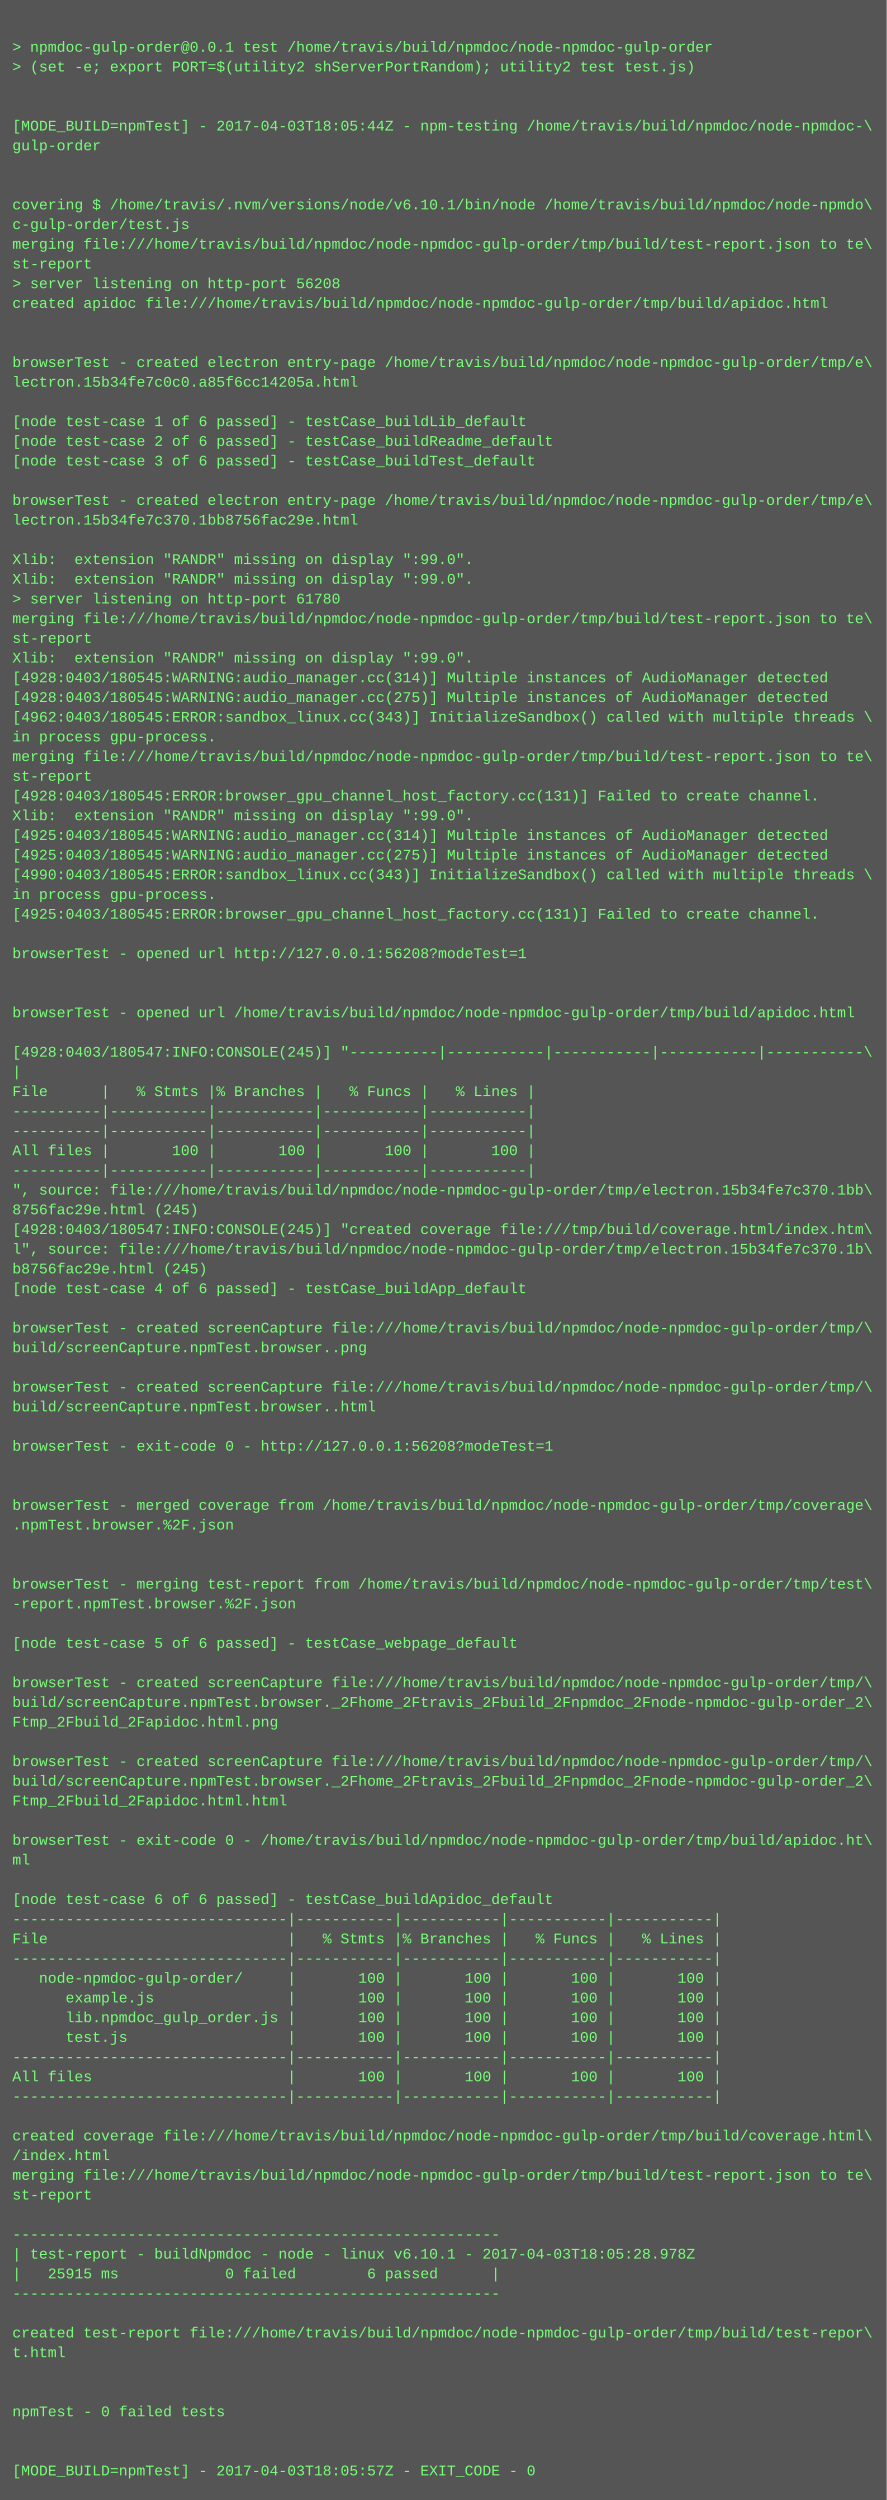
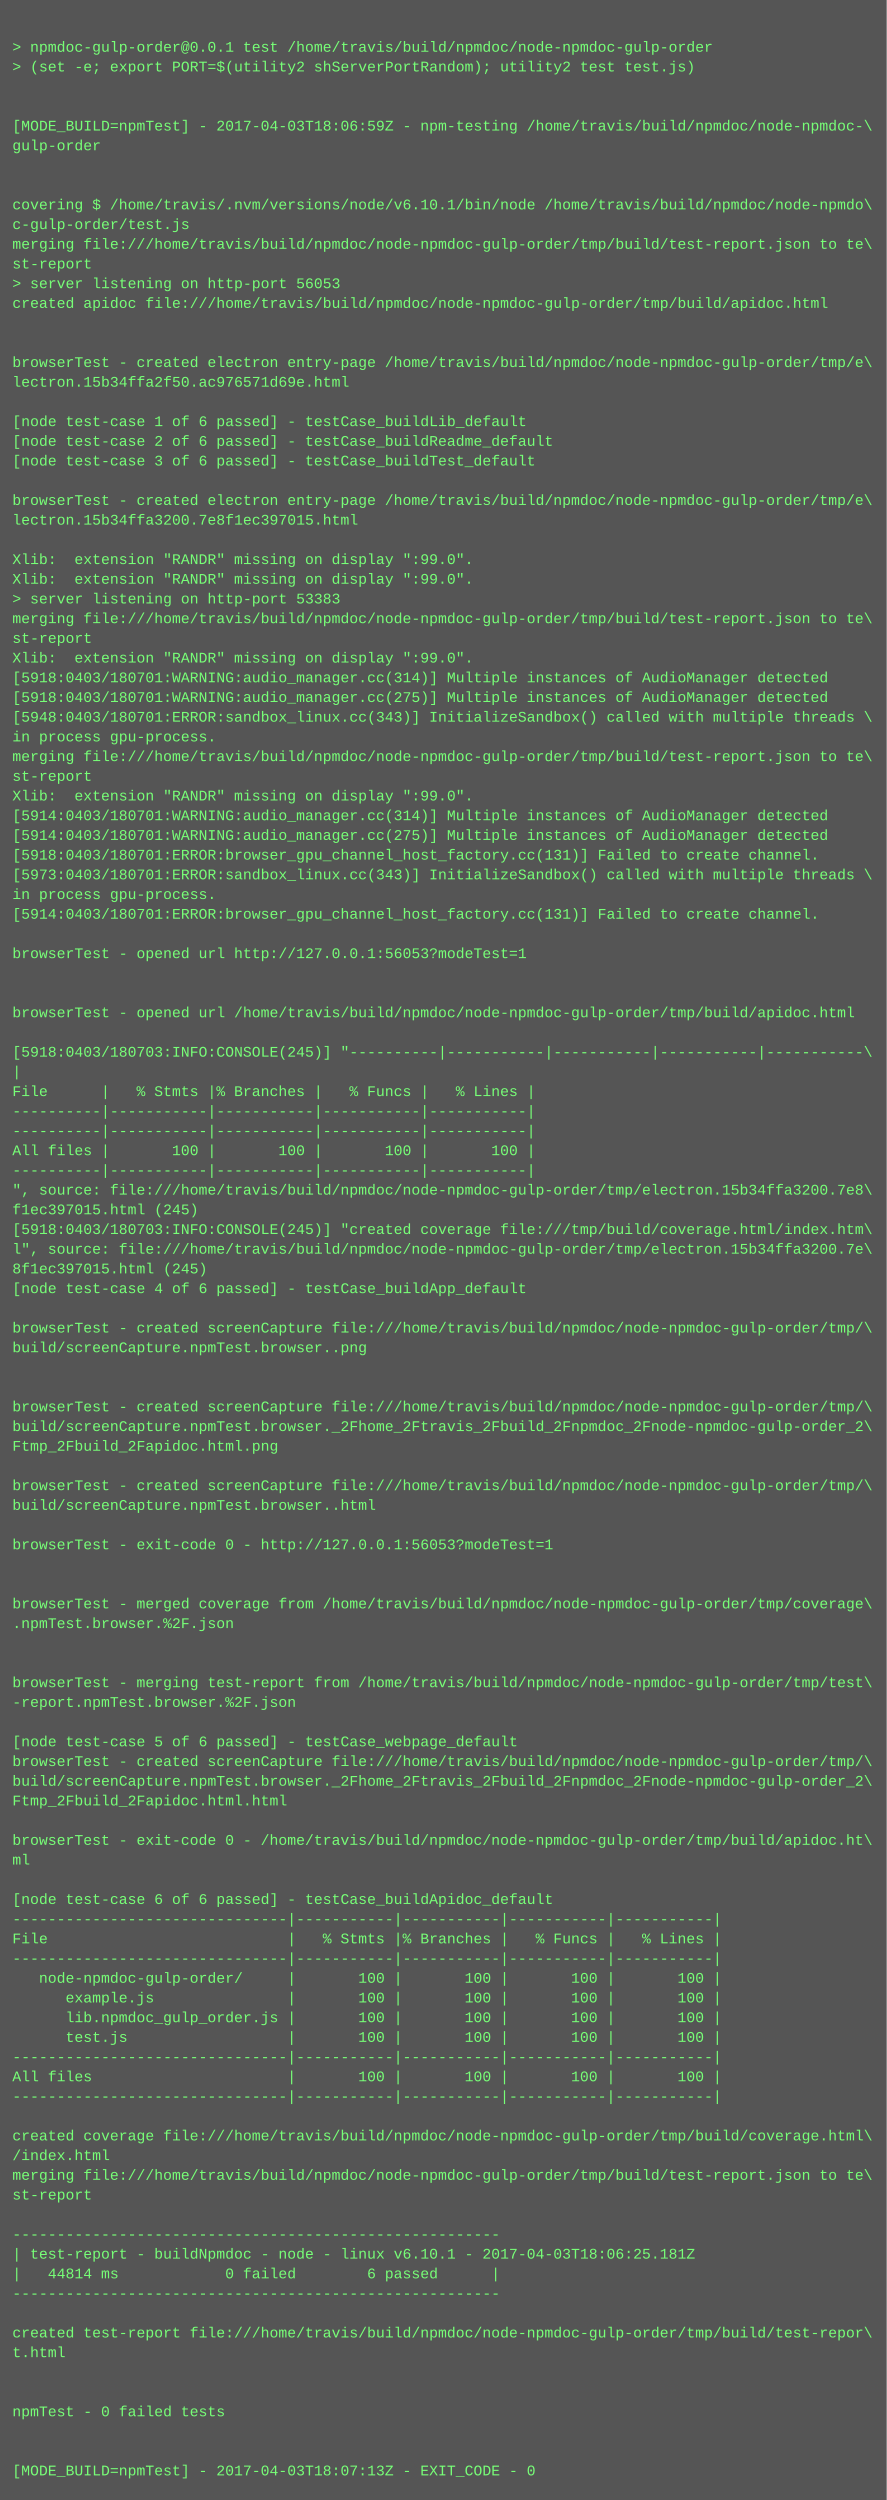
<svg xmlns="http://www.w3.org/2000/svg" height="2030" width="720">
  <rect height="2030" fill="#555" width="720" />
  <text fill="#7f7" font-family="Courier New" font-size="12" xml:space="preserve">
    <tspan x="10" y="26" />
    <tspan x="10" y="42">&gt; npmdoc-gulp-order@0.0.1 test /home/travis/build/npmdoc/node-npmdoc-gulp-order</tspan>
    <tspan x="10" y="58">&gt; (set -e; export PORT=$(utility2 shServerPortRandom); utility2 test test.js)</tspan>
    <tspan x="10" y="74" />
    <tspan x="10" y="90" />
-     <tspan x="10" y="106">[MODE_BUILD=npmTest] - 2017-04-03T18:05:44Z - npm-testing /home/travis/build/npmdoc/node-npmdoc-\</tspan>
+     <tspan x="10" y="106">[MODE_BUILD=npmTest] - 2017-04-03T18:06:59Z - npm-testing /home/travis/build/npmdoc/node-npmdoc-\</tspan>
    <tspan x="10" y="122">gulp-order</tspan>
    <tspan x="10" y="138" />
    <tspan x="10" y="154" />
    <tspan x="10" y="170">covering $ /home/travis/.nvm/versions/node/v6.10.1/bin/node /home/travis/build/npmdoc/node-npmdo\</tspan>
    <tspan x="10" y="186">c-gulp-order/test.js</tspan>
    <tspan x="10" y="202">merging file:///home/travis/build/npmdoc/node-npmdoc-gulp-order/tmp/build/test-report.json to te\</tspan>
    <tspan x="10" y="218">st-report</tspan>
-     <tspan x="10" y="234">&gt; server listening on http-port 56208</tspan>
+     <tspan x="10" y="234">&gt; server listening on http-port 56053</tspan>
    <tspan x="10" y="250">created apidoc file:///home/travis/build/npmdoc/node-npmdoc-gulp-order/tmp/build/apidoc.html</tspan>
    <tspan x="10" y="266" />
    <tspan x="10" y="282" />
    <tspan x="10" y="298">browserTest - created electron entry-page /home/travis/build/npmdoc/node-npmdoc-gulp-order/tmp/e\</tspan>
-     <tspan x="10" y="314">lectron.15b34fe7c0c0.a85f6cc14205a.html</tspan>
+     <tspan x="10" y="314">lectron.15b34ffa2f50.ac976571d69e.html</tspan>
    <tspan x="10" y="330" />
    <tspan x="10" y="346">[node test-case 1 of 6 passed] - testCase_buildLib_default</tspan>
    <tspan x="10" y="362">[node test-case 2 of 6 passed] - testCase_buildReadme_default</tspan>
    <tspan x="10" y="378">[node test-case 3 of 6 passed] - testCase_buildTest_default</tspan>
    <tspan x="10" y="394" />
    <tspan x="10" y="410">browserTest - created electron entry-page /home/travis/build/npmdoc/node-npmdoc-gulp-order/tmp/e\</tspan>
-     <tspan x="10" y="426">lectron.15b34fe7c370.1bb8756fac29e.html</tspan>
+     <tspan x="10" y="426">lectron.15b34ffa3200.7e8f1ec397015.html</tspan>
    <tspan x="10" y="442" />
    <tspan x="10" y="458">Xlib:  extension "RANDR" missing on display ":99.0".</tspan>
    <tspan x="10" y="474">Xlib:  extension "RANDR" missing on display ":99.0".</tspan>
-     <tspan x="10" y="490">&gt; server listening on http-port 61780</tspan>
+     <tspan x="10" y="490">&gt; server listening on http-port 53383</tspan>
    <tspan x="10" y="506">merging file:///home/travis/build/npmdoc/node-npmdoc-gulp-order/tmp/build/test-report.json to te\</tspan>
    <tspan x="10" y="522">st-report</tspan>
    <tspan x="10" y="538">Xlib:  extension "RANDR" missing on display ":99.0".</tspan>
-     <tspan x="10" y="554">[4928:0403/180545:WARNING:audio_manager.cc(314)] Multiple instances of AudioManager detected</tspan>
-     <tspan x="10" y="570">[4928:0403/180545:WARNING:audio_manager.cc(275)] Multiple instances of AudioManager detected</tspan>
-     <tspan x="10" y="586">[4962:0403/180545:ERROR:sandbox_linux.cc(343)] InitializeSandbox() called with multiple threads \</tspan>
+     <tspan x="10" y="554">[5918:0403/180701:WARNING:audio_manager.cc(314)] Multiple instances of AudioManager detected</tspan>
+     <tspan x="10" y="570">[5918:0403/180701:WARNING:audio_manager.cc(275)] Multiple instances of AudioManager detected</tspan>
+     <tspan x="10" y="586">[5948:0403/180701:ERROR:sandbox_linux.cc(343)] InitializeSandbox() called with multiple threads \</tspan>
    <tspan x="10" y="602">in process gpu-process. </tspan>
    <tspan x="10" y="618">merging file:///home/travis/build/npmdoc/node-npmdoc-gulp-order/tmp/build/test-report.json to te\</tspan>
    <tspan x="10" y="634">st-report</tspan>
-     <tspan x="10" y="650">[4928:0403/180545:ERROR:browser_gpu_channel_host_factory.cc(131)] Failed to create channel.</tspan>
-     <tspan x="10" y="666">Xlib:  extension "RANDR" missing on display ":99.0".</tspan>
-     <tspan x="10" y="682">[4925:0403/180545:WARNING:audio_manager.cc(314)] Multiple instances of AudioManager detected</tspan>
-     <tspan x="10" y="698">[4925:0403/180545:WARNING:audio_manager.cc(275)] Multiple instances of AudioManager detected</tspan>
-     <tspan x="10" y="714">[4990:0403/180545:ERROR:sandbox_linux.cc(343)] InitializeSandbox() called with multiple threads \</tspan>
+     <tspan x="10" y="650">Xlib:  extension "RANDR" missing on display ":99.0".</tspan>
+     <tspan x="10" y="666">[5914:0403/180701:WARNING:audio_manager.cc(314)] Multiple instances of AudioManager detected</tspan>
+     <tspan x="10" y="682">[5914:0403/180701:WARNING:audio_manager.cc(275)] Multiple instances of AudioManager detected</tspan>
+     <tspan x="10" y="698">[5918:0403/180701:ERROR:browser_gpu_channel_host_factory.cc(131)] Failed to create channel.</tspan>
+     <tspan x="10" y="714">[5973:0403/180701:ERROR:sandbox_linux.cc(343)] InitializeSandbox() called with multiple threads \</tspan>
    <tspan x="10" y="730">in process gpu-process. </tspan>
-     <tspan x="10" y="746">[4925:0403/180545:ERROR:browser_gpu_channel_host_factory.cc(131)] Failed to create channel.</tspan>
+     <tspan x="10" y="746">[5914:0403/180701:ERROR:browser_gpu_channel_host_factory.cc(131)] Failed to create channel.</tspan>
    <tspan x="10" y="762" />
-     <tspan x="10" y="778">browserTest - opened url http://127.0.0.1:56208?modeTest=1</tspan>
+     <tspan x="10" y="778">browserTest - opened url http://127.0.0.1:56053?modeTest=1</tspan>
    <tspan x="10" y="794" />
    <tspan x="10" y="810" />
    <tspan x="10" y="826">browserTest - opened url /home/travis/build/npmdoc/node-npmdoc-gulp-order/tmp/build/apidoc.html</tspan>
    <tspan x="10" y="842" />
-     <tspan x="10" y="858">[4928:0403/180547:INFO:CONSOLE(245)] "----------|-----------|-----------|-----------|-----------\</tspan>
+     <tspan x="10" y="858">[5918:0403/180703:INFO:CONSOLE(245)] "----------|-----------|-----------|-----------|-----------\</tspan>
    <tspan x="10" y="874">|</tspan>
    <tspan x="10" y="890">File      |   % Stmts |% Branches |   % Funcs |   % Lines |</tspan>
    <tspan x="10" y="906">----------|-----------|-----------|-----------|-----------|</tspan>
    <tspan x="10" y="922">----------|-----------|-----------|-----------|-----------|</tspan>
    <tspan x="10" y="938">All files |       100 |       100 |       100 |       100 |</tspan>
    <tspan x="10" y="954">----------|-----------|-----------|-----------|-----------|</tspan>
-     <tspan x="10" y="970">", source: file:///home/travis/build/npmdoc/node-npmdoc-gulp-order/tmp/electron.15b34fe7c370.1bb\</tspan>
-     <tspan x="10" y="986">8756fac29e.html (245)</tspan>
-     <tspan x="10" y="1002">[4928:0403/180547:INFO:CONSOLE(245)] "created coverage file:///tmp/build/coverage.html/index.htm\</tspan>
-     <tspan x="10" y="1018">l", source: file:///home/travis/build/npmdoc/node-npmdoc-gulp-order/tmp/electron.15b34fe7c370.1b\</tspan>
-     <tspan x="10" y="1034">b8756fac29e.html (245)</tspan>
+     <tspan x="10" y="970">", source: file:///home/travis/build/npmdoc/node-npmdoc-gulp-order/tmp/electron.15b34ffa3200.7e8\</tspan>
+     <tspan x="10" y="986">f1ec397015.html (245)</tspan>
+     <tspan x="10" y="1002">[5918:0403/180703:INFO:CONSOLE(245)] "created coverage file:///tmp/build/coverage.html/index.htm\</tspan>
+     <tspan x="10" y="1018">l", source: file:///home/travis/build/npmdoc/node-npmdoc-gulp-order/tmp/electron.15b34ffa3200.7e\</tspan>
+     <tspan x="10" y="1034">8f1ec397015.html (245)</tspan>
    <tspan x="10" y="1050">[node test-case 4 of 6 passed] - testCase_buildApp_default</tspan>
    <tspan x="10" y="1066" />
    <tspan x="10" y="1082">browserTest - created screenCapture file:///home/travis/build/npmdoc/node-npmdoc-gulp-order/tmp/\</tspan>
    <tspan x="10" y="1098">build/screenCapture.npmTest.browser..png</tspan>
    <tspan x="10" y="1114" />
-     <tspan x="10" y="1130">browserTest - created screenCapture file:///home/travis/build/npmdoc/node-npmdoc-gulp-order/tmp/\</tspan>
-     <tspan x="10" y="1146">build/screenCapture.npmTest.browser..html</tspan>
-     <tspan x="10" y="1162" />
-     <tspan x="10" y="1178">browserTest - exit-code 0 - http://127.0.0.1:56208?modeTest=1</tspan>
+     <tspan x="10" y="1130" />
+     <tspan x="10" y="1146">browserTest - created screenCapture file:///home/travis/build/npmdoc/node-npmdoc-gulp-order/tmp/\</tspan>
+     <tspan x="10" y="1162">build/screenCapture.npmTest.browser._2Fhome_2Ftravis_2Fbuild_2Fnpmdoc_2Fnode-npmdoc-gulp-order_2\</tspan>
+     <tspan x="10" y="1178">Ftmp_2Fbuild_2Fapidoc.html.png</tspan>
    <tspan x="10" y="1194" />
-     <tspan x="10" y="1210" />
-     <tspan x="10" y="1226">browserTest - merged coverage from /home/travis/build/npmdoc/node-npmdoc-gulp-order/tmp/coverage\</tspan>
-     <tspan x="10" y="1242">.npmTest.browser.%2F.json</tspan>
-     <tspan x="10" y="1258" />
+     <tspan x="10" y="1210">browserTest - created screenCapture file:///home/travis/build/npmdoc/node-npmdoc-gulp-order/tmp/\</tspan>
+     <tspan x="10" y="1226">build/screenCapture.npmTest.browser..html</tspan>
+     <tspan x="10" y="1242" />
+     <tspan x="10" y="1258">browserTest - exit-code 0 - http://127.0.0.1:56053?modeTest=1</tspan>
    <tspan x="10" y="1274" />
-     <tspan x="10" y="1290">browserTest - merging test-report from /home/travis/build/npmdoc/node-npmdoc-gulp-order/tmp/test\</tspan>
-     <tspan x="10" y="1306">-report.npmTest.browser.%2F.json</tspan>
-     <tspan x="10" y="1322" />
-     <tspan x="10" y="1338">[node test-case 5 of 6 passed] - testCase_webpage_default</tspan>
+     <tspan x="10" y="1290" />
+     <tspan x="10" y="1306">browserTest - merged coverage from /home/travis/build/npmdoc/node-npmdoc-gulp-order/tmp/coverage\</tspan>
+     <tspan x="10" y="1322">.npmTest.browser.%2F.json</tspan>
+     <tspan x="10" y="1338" />
    <tspan x="10" y="1354" />
-     <tspan x="10" y="1370">browserTest - created screenCapture file:///home/travis/build/npmdoc/node-npmdoc-gulp-order/tmp/\</tspan>
-     <tspan x="10" y="1386">build/screenCapture.npmTest.browser._2Fhome_2Ftravis_2Fbuild_2Fnpmdoc_2Fnode-npmdoc-gulp-order_2\</tspan>
-     <tspan x="10" y="1402">Ftmp_2Fbuild_2Fapidoc.html.png</tspan>
-     <tspan x="10" y="1418" />
+     <tspan x="10" y="1370">browserTest - merging test-report from /home/travis/build/npmdoc/node-npmdoc-gulp-order/tmp/test\</tspan>
+     <tspan x="10" y="1386">-report.npmTest.browser.%2F.json</tspan>
+     <tspan x="10" y="1402" />
+     <tspan x="10" y="1418">[node test-case 5 of 6 passed] - testCase_webpage_default</tspan>
    <tspan x="10" y="1434">browserTest - created screenCapture file:///home/travis/build/npmdoc/node-npmdoc-gulp-order/tmp/\</tspan>
    <tspan x="10" y="1450">build/screenCapture.npmTest.browser._2Fhome_2Ftravis_2Fbuild_2Fnpmdoc_2Fnode-npmdoc-gulp-order_2\</tspan>
    <tspan x="10" y="1466">Ftmp_2Fbuild_2Fapidoc.html.html</tspan>
    <tspan x="10" y="1482" />
    <tspan x="10" y="1498">browserTest - exit-code 0 - /home/travis/build/npmdoc/node-npmdoc-gulp-order/tmp/build/apidoc.ht\</tspan>
    <tspan x="10" y="1514">ml</tspan>
    <tspan x="10" y="1530" />
    <tspan x="10" y="1546">[node test-case 6 of 6 passed] - testCase_buildApidoc_default</tspan>
    <tspan x="10" y="1562">-------------------------------|-----------|-----------|-----------|-----------|</tspan>
    <tspan x="10" y="1578">File                           |   % Stmts |% Branches |   % Funcs |   % Lines |</tspan>
    <tspan x="10" y="1594">-------------------------------|-----------|-----------|-----------|-----------|</tspan>
    <tspan x="10" y="1610">   node-npmdoc-gulp-order/     |       100 |       100 |       100 |       100 |</tspan>
    <tspan x="10" y="1626">      example.js               |       100 |       100 |       100 |       100 |</tspan>
    <tspan x="10" y="1642">      lib.npmdoc_gulp_order.js |       100 |       100 |       100 |       100 |</tspan>
    <tspan x="10" y="1658">      test.js                  |       100 |       100 |       100 |       100 |</tspan>
    <tspan x="10" y="1674">-------------------------------|-----------|-----------|-----------|-----------|</tspan>
    <tspan x="10" y="1690">All files                      |       100 |       100 |       100 |       100 |</tspan>
    <tspan x="10" y="1706">-------------------------------|-----------|-----------|-----------|-----------|</tspan>
    <tspan x="10" y="1722" />
    <tspan x="10" y="1738">created coverage file:///home/travis/build/npmdoc/node-npmdoc-gulp-order/tmp/build/coverage.html\</tspan>
    <tspan x="10" y="1754">/index.html</tspan>
    <tspan x="10" y="1770">merging file:///home/travis/build/npmdoc/node-npmdoc-gulp-order/tmp/build/test-report.json to te\</tspan>
    <tspan x="10" y="1786">st-report</tspan>
    <tspan x="10" y="1802" />
    <tspan x="10" y="1818">-------------------------------------------------------</tspan>
-     <tspan x="10" y="1834">| test-report - buildNpmdoc - node - linux v6.10.1 - 2017-04-03T18:05:28.978Z</tspan>
-     <tspan x="10" y="1850">|   25915 ms            0 failed        6 passed      |</tspan>
+     <tspan x="10" y="1834">| test-report - buildNpmdoc - node - linux v6.10.1 - 2017-04-03T18:06:25.181Z</tspan>
+     <tspan x="10" y="1850">|   44814 ms            0 failed        6 passed      |</tspan>
    <tspan x="10" y="1866">-------------------------------------------------------</tspan>
    <tspan x="10" y="1882" />
    <tspan x="10" y="1898">created test-report file:///home/travis/build/npmdoc/node-npmdoc-gulp-order/tmp/build/test-repor\</tspan>
    <tspan x="10" y="1914">t.html</tspan>
    <tspan x="10" y="1930" />
    <tspan x="10" y="1946" />
    <tspan x="10" y="1962">npmTest - 0 failed tests</tspan>
    <tspan x="10" y="1978" />
    <tspan x="10" y="1994" />
-     <tspan x="10" y="2010">[MODE_BUILD=npmTest] - 2017-04-03T18:05:57Z - EXIT_CODE - 0</tspan>
+     <tspan x="10" y="2010">[MODE_BUILD=npmTest] - 2017-04-03T18:07:13Z - EXIT_CODE - 0</tspan>
  </text>
</svg>
